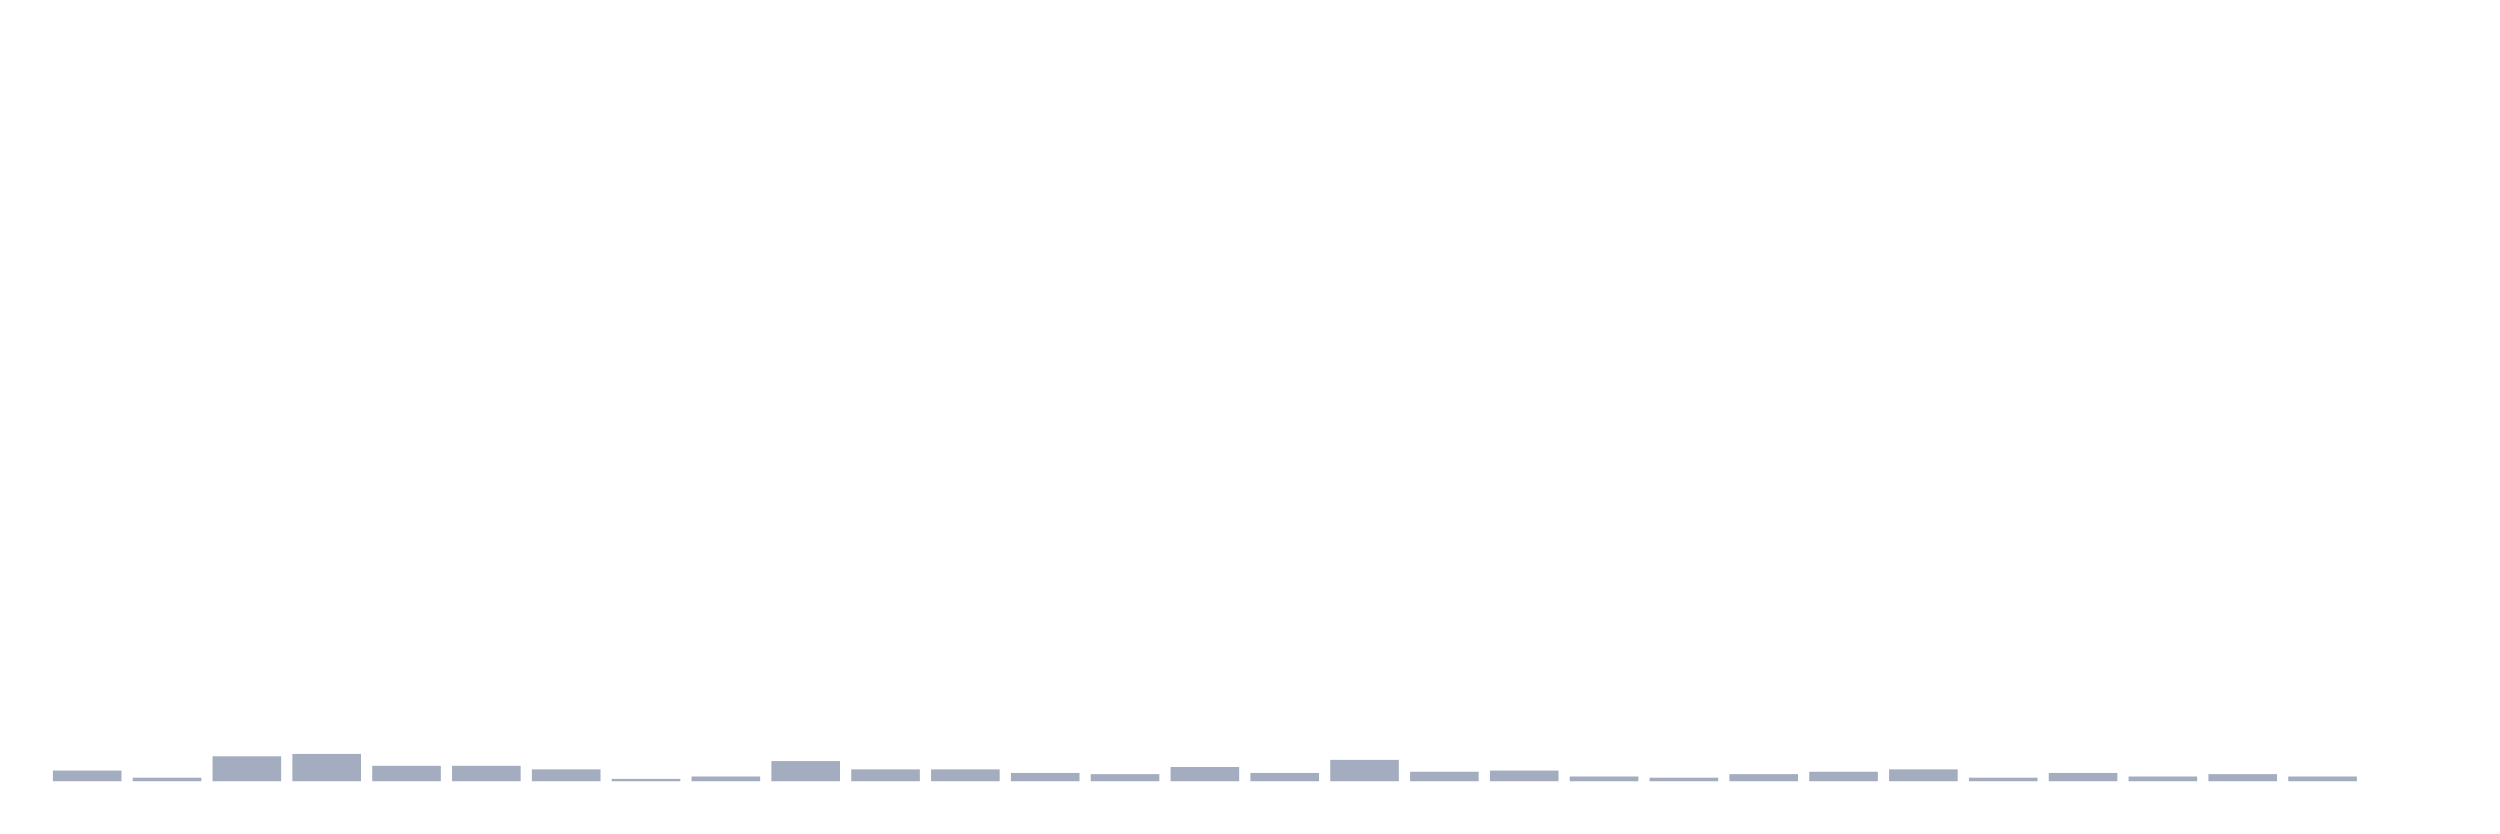
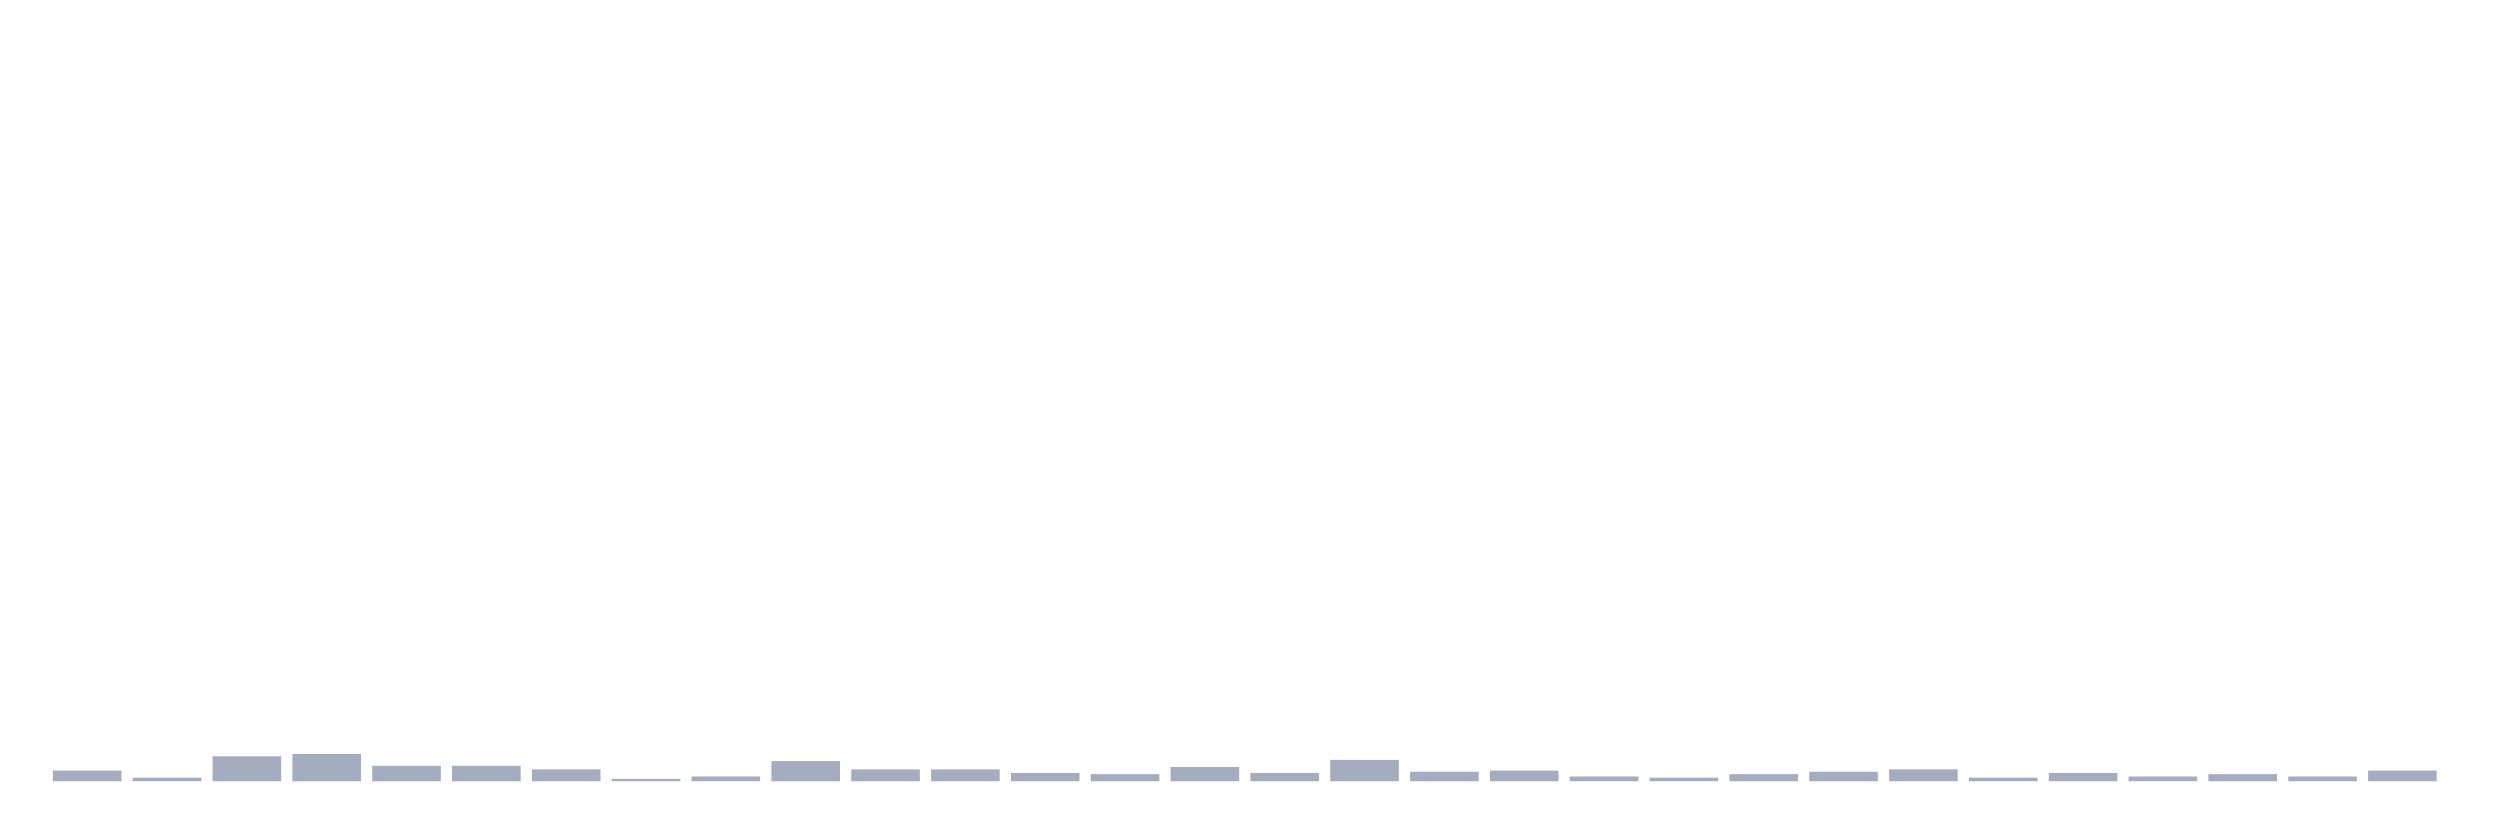
<svg xmlns="http://www.w3.org/2000/svg" viewBox="0 0 480 160">
  <g transform="translate(10,10)">
    <rect class="bar" x="0.153" width="13.175" y="137.948" height="2.052" fill="rgb(164,173,192)" />
    <rect class="bar" x="15.482" width="13.175" y="139.316" height="0.684" fill="rgb(164,173,192)" />
    <rect class="bar" x="30.81" width="13.175" y="135.212" height="4.788" fill="rgb(164,173,192)" />
    <rect class="bar" x="46.138" width="13.175" y="134.756" height="5.244" fill="rgb(164,173,192)" />
    <rect class="bar" x="61.466" width="13.175" y="137.036" height="2.964" fill="rgb(164,173,192)" />
    <rect class="bar" x="76.794" width="13.175" y="137.036" height="2.964" fill="rgb(164,173,192)" />
    <rect class="bar" x="92.123" width="13.175" y="137.72" height="2.28" fill="rgb(164,173,192)" />
    <rect class="bar" x="107.451" width="13.175" y="139.544" height="0.456" fill="rgb(164,173,192)" />
    <rect class="bar" x="122.779" width="13.175" y="139.088" height="0.912" fill="rgb(164,173,192)" />
    <rect class="bar" x="138.107" width="13.175" y="136.124" height="3.876" fill="rgb(164,173,192)" />
    <rect class="bar" x="153.436" width="13.175" y="137.72" height="2.28" fill="rgb(164,173,192)" />
    <rect class="bar" x="168.764" width="13.175" y="137.72" height="2.28" fill="rgb(164,173,192)" />
    <rect class="bar" x="184.092" width="13.175" y="138.404" height="1.596" fill="rgb(164,173,192)" />
    <rect class="bar" x="199.42" width="13.175" y="138.632" height="1.368" fill="rgb(164,173,192)" />
    <rect class="bar" x="214.748" width="13.175" y="137.264" height="2.736" fill="rgb(164,173,192)" />
    <rect class="bar" x="230.077" width="13.175" y="138.404" height="1.596" fill="rgb(164,173,192)" />
    <rect class="bar" x="245.405" width="13.175" y="135.896" height="4.104" fill="rgb(164,173,192)" />
    <rect class="bar" x="260.733" width="13.175" y="138.176" height="1.824" fill="rgb(164,173,192)" />
    <rect class="bar" x="276.061" width="13.175" y="137.948" height="2.052" fill="rgb(164,173,192)" />
    <rect class="bar" x="291.39" width="13.175" y="139.088" height="0.912" fill="rgb(164,173,192)" />
    <rect class="bar" x="306.718" width="13.175" y="139.316" height="0.684" fill="rgb(164,173,192)" />
    <rect class="bar" x="322.046" width="13.175" y="138.632" height="1.368" fill="rgb(164,173,192)" />
    <rect class="bar" x="337.374" width="13.175" y="138.176" height="1.824" fill="rgb(164,173,192)" />
    <rect class="bar" x="352.702" width="13.175" y="137.72" height="2.28" fill="rgb(164,173,192)" />
    <rect class="bar" x="368.031" width="13.175" y="139.316" height="0.684" fill="rgb(164,173,192)" />
    <rect class="bar" x="383.359" width="13.175" y="138.404" height="1.596" fill="rgb(164,173,192)" />
    <rect class="bar" x="398.687" width="13.175" y="139.088" height="0.912" fill="rgb(164,173,192)" />
    <rect class="bar" x="414.015" width="13.175" y="138.632" height="1.368" fill="rgb(164,173,192)" />
    <rect class="bar" x="429.344" width="13.175" y="139.088" height="0.912" fill="rgb(164,173,192)" />
-     <rect class="bar" x="444.672" width="13.175" y="140" height="0" fill="rgb(164,173,192)" />
+     <rect class="bar" x="444.672" width="13.175" y="137.948" height="2.052" fill="rgb(164,173,192)" />
  </g>
</svg>
